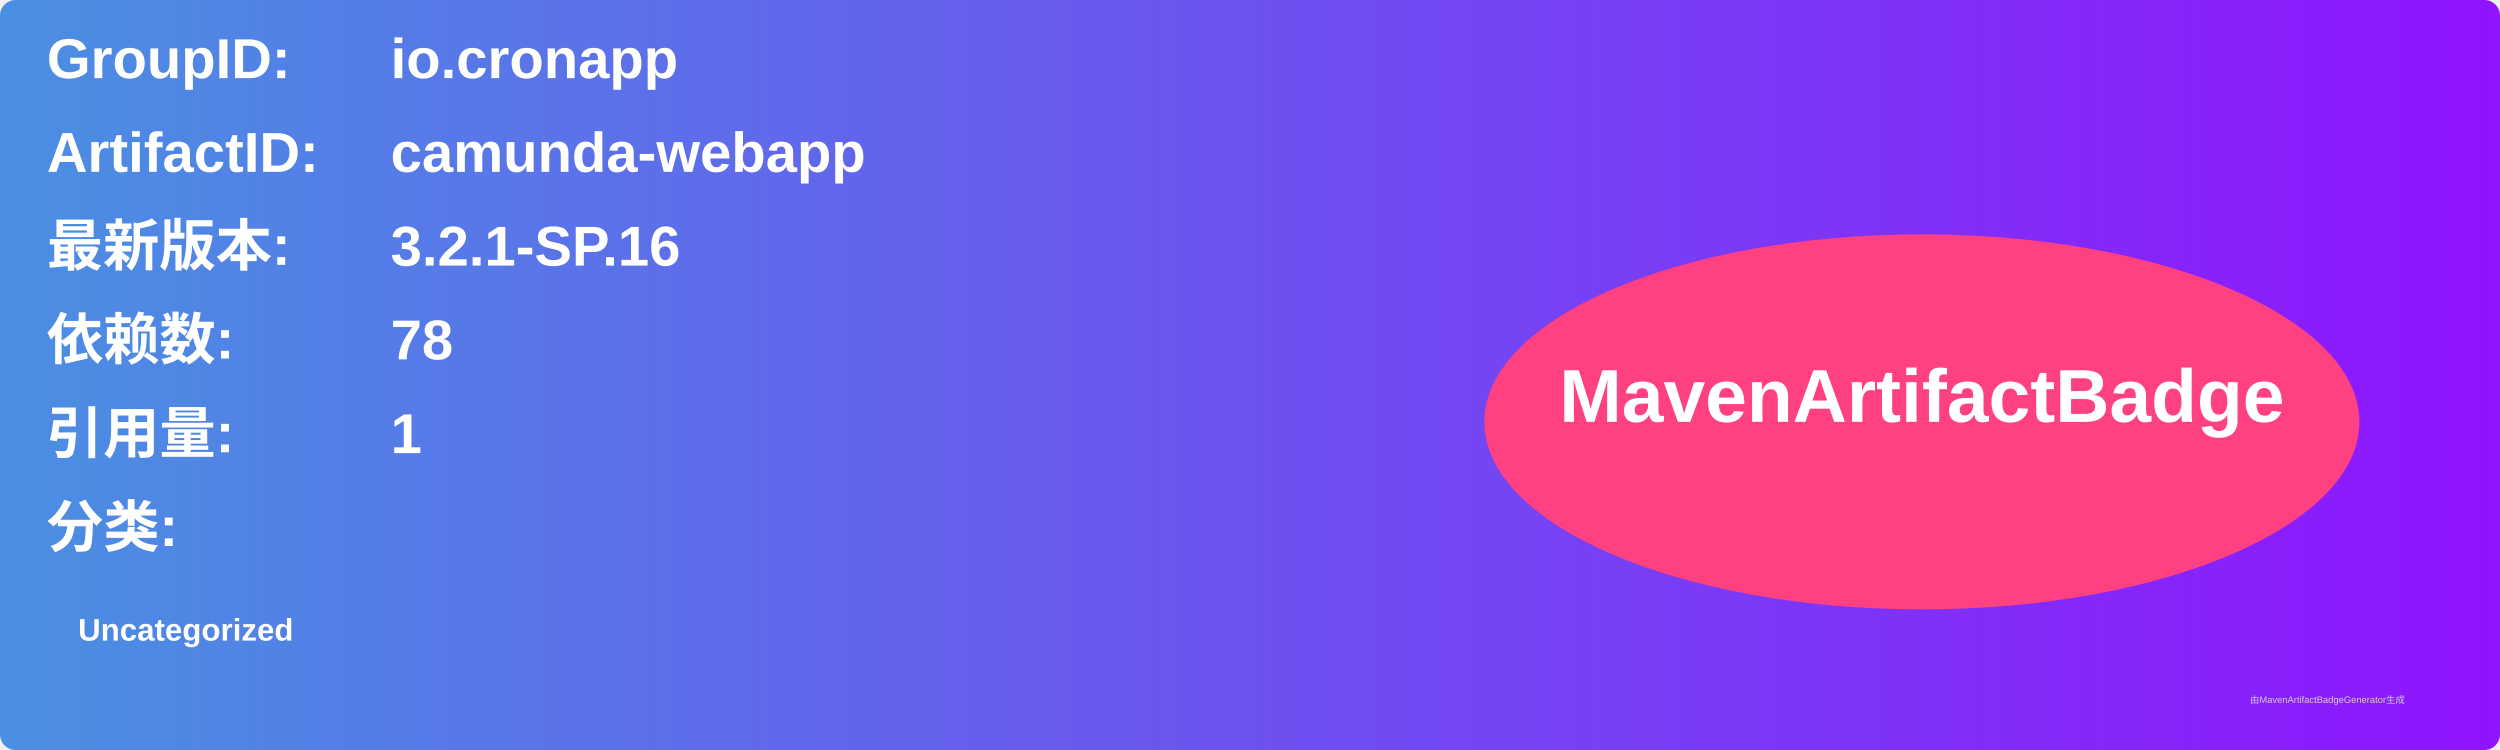
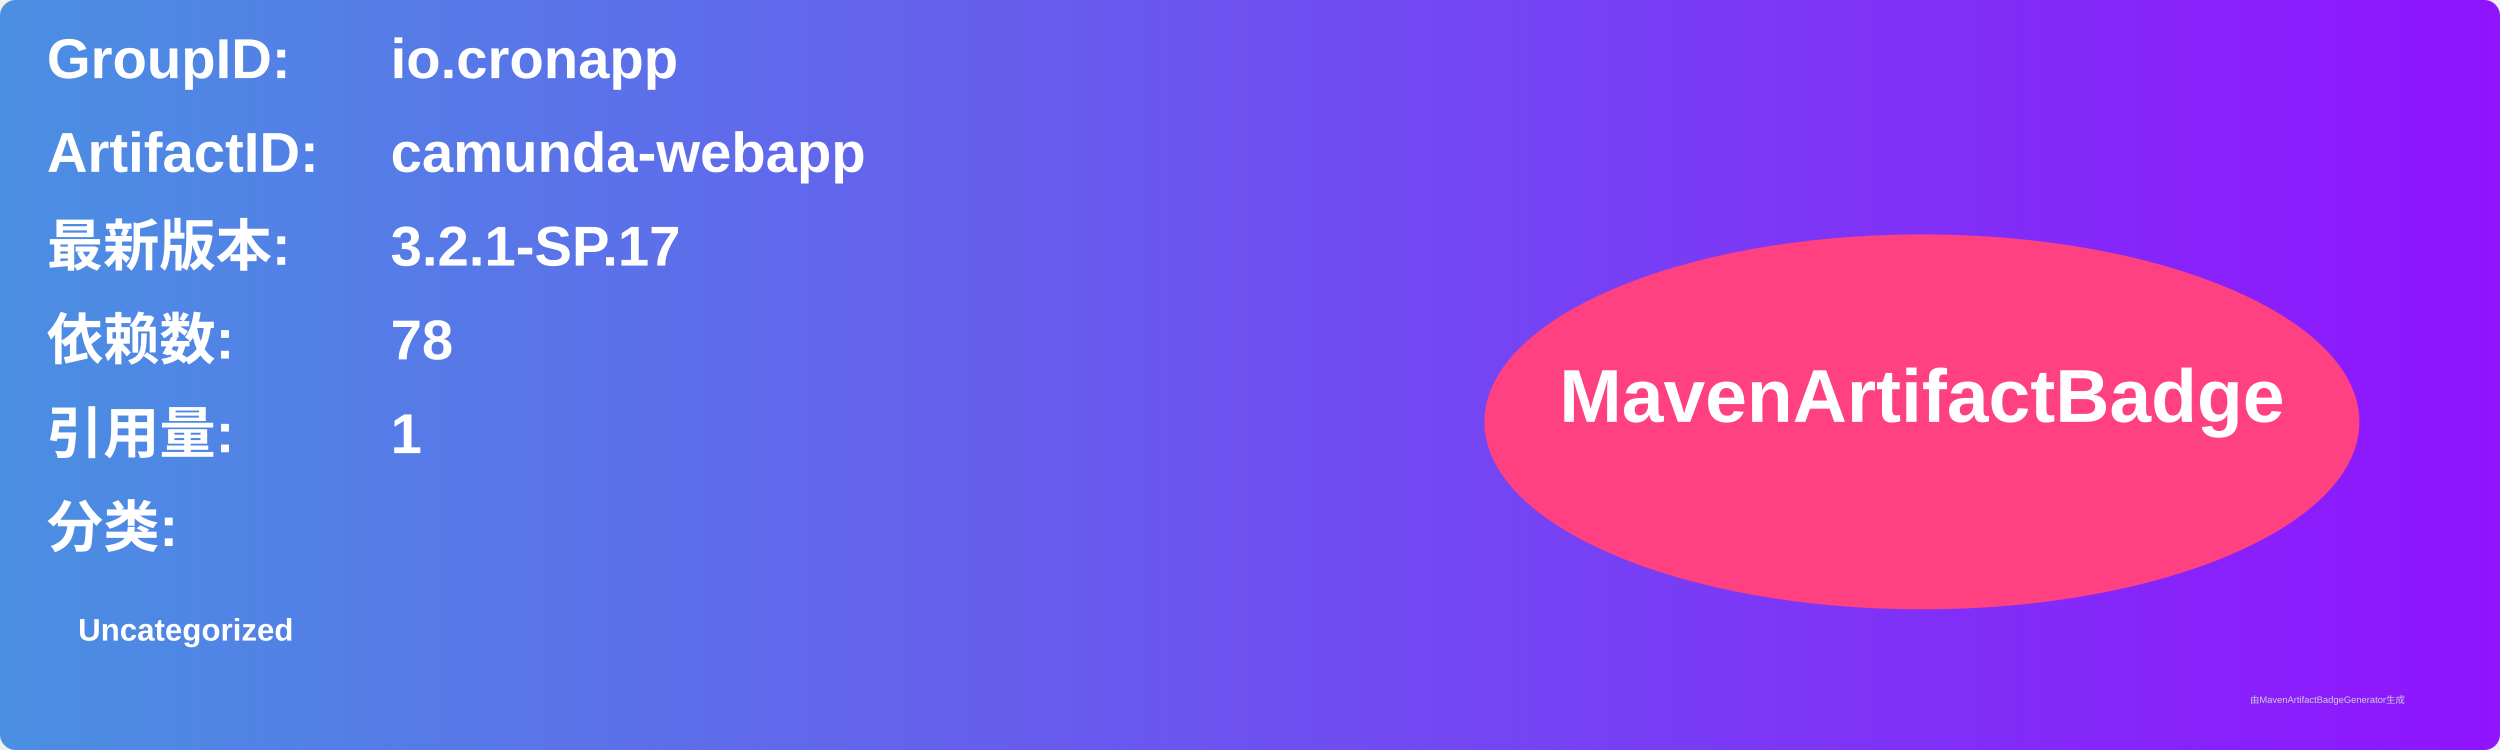
<svg xmlns="http://www.w3.org/2000/svg" width="800" height="240" viewBox="0 0 800 240">
  <linearGradient id="grad" x1="0%" y1="0%" x2="100%" y2="0%">
    <stop offset="0%" stop-color="#4a90e2" />
    <stop offset="100%" stop-color="#9013fe" />
  </linearGradient>
  <rect width="100%" height="100%" rx="5" ry="5" fill="url(#grad)" />
  <g transform="translate(15, 15)">
    <text x="0" y="10" font-family="Arial" font-size="18" fill="white" font-weight="bold" width="260">GroupID:</text>
    <text x="110" y="10" font-family="Arial" font-size="18" fill="white" font-weight="bold" width="460">io.cronapp</text>
    <text x="0" y="40" font-family="Arial" font-size="18" fill="white" font-weight="bold" width="260">ArtifactID:</text>
    <text x="110" y="40" font-family="Arial" font-size="18" fill="white" font-weight="bold" width="460">camunda-webapp</text>
    <text x="0" y="70" font-family="Arial" font-size="18" fill="white" font-weight="bold">最新版本:</text>
    <text x="110" y="70" font-family="Arial" font-size="18" fill="white" font-weight="bold">
-       <tspan font-weight="bold">3.2.1-SP.16</tspan>
+       <tspan font-weight="bold">3.2.1-SP.17</tspan>
    </text>
    <text x="0" y="100" font-family="Arial" font-size="18" fill="white" font-weight="bold">依赖数: </text>
    <text x="110" y="100" font-family="Arial" font-size="18" fill="white">
      <tspan font-weight="bold">78</tspan>
    </text>
    <text x="0" y="130" font-family="Arial" font-size="18" fill="white" font-weight="bold">引用量: </text>
    <text x="110" y="130" font-family="Arial" font-size="18" fill="white">
      <tspan font-weight="bold">1</tspan>
    </text>
    <text x="0" y="160" font-family="Arial" font-size="18" fill="white" font-weight="bold">分类:</text>
    <text x="10" y="190" font-family="Arial" font-size="10" fill="white">
      <tspan font-weight="bold">Uncategorized</tspan>
    </text>
    <ellipse cx="600" cy="120" rx="140" ry="60" fill="#ff4081" />
    <text x="600" y="120" text-anchor="middle" font-family="Arial" font-size="24" fill="white" font-weight="bold">MavenArtifactBadge</text>
  </g>
  <text x="720" y="225" font-family="Arial" font-size="3" fill="#d0d0d0">由MavenArtifactBadgeGenerator生成</text>
</svg>
